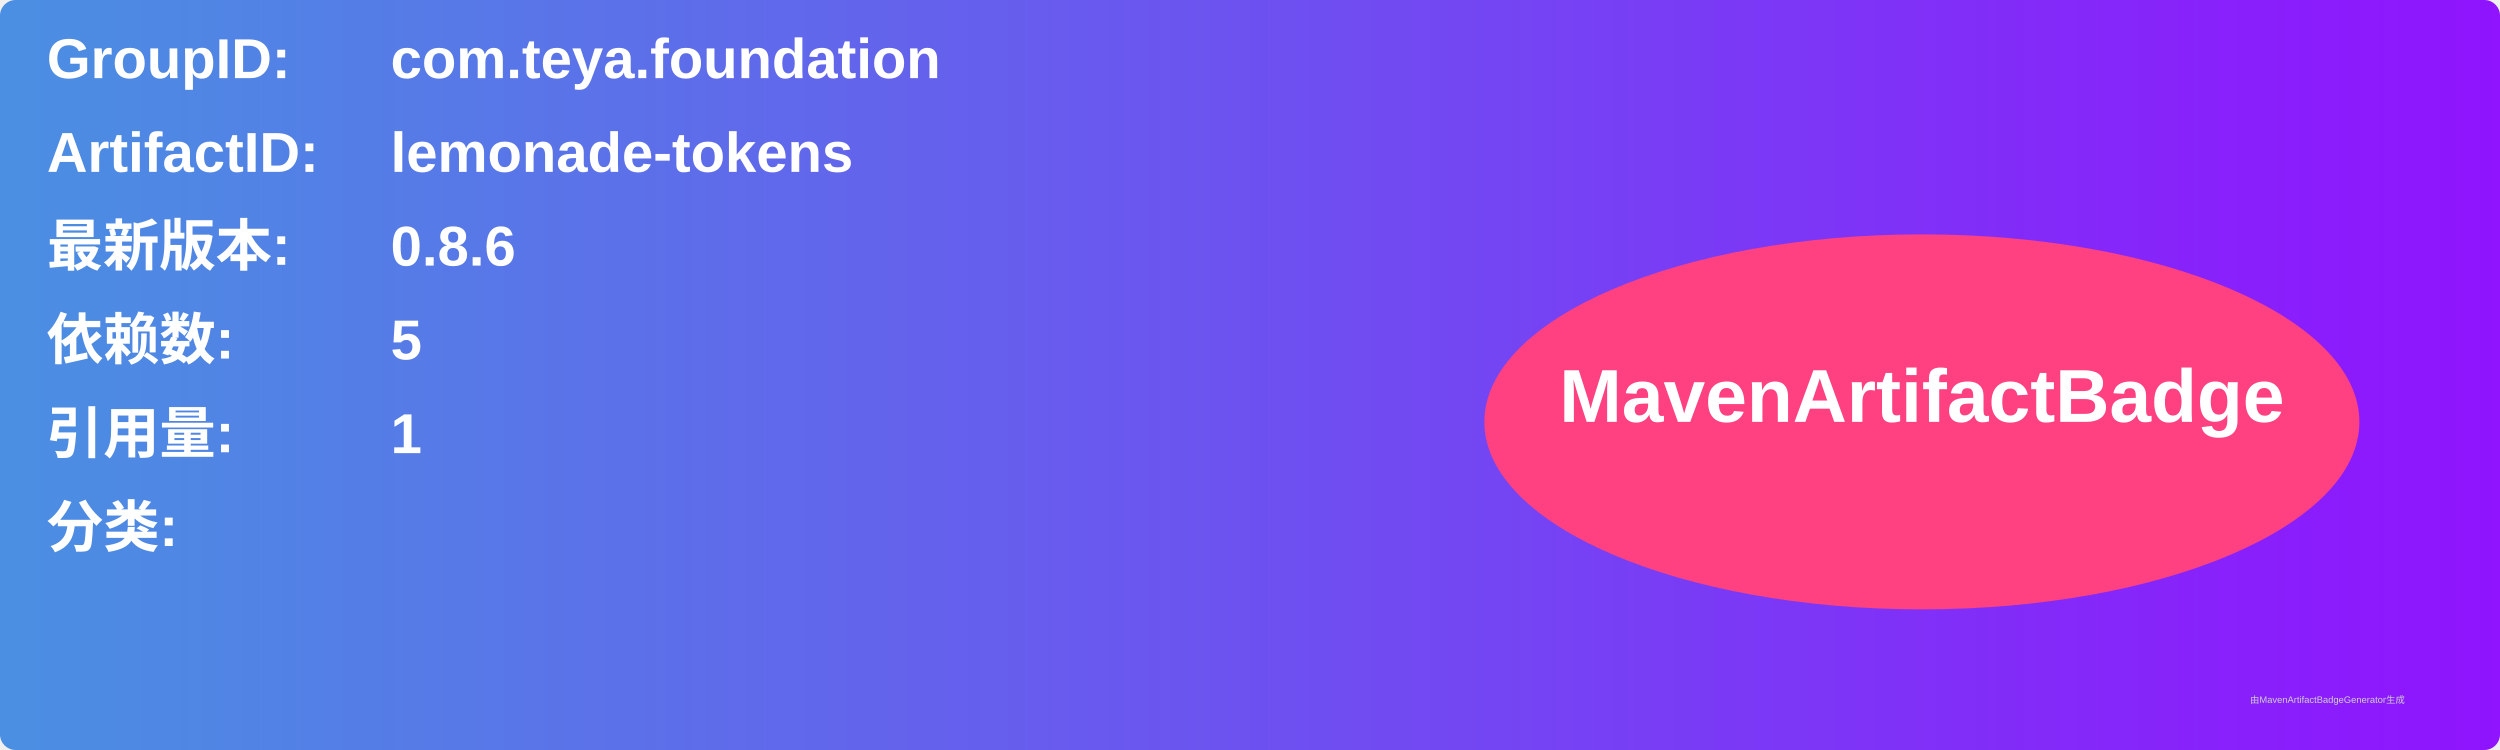
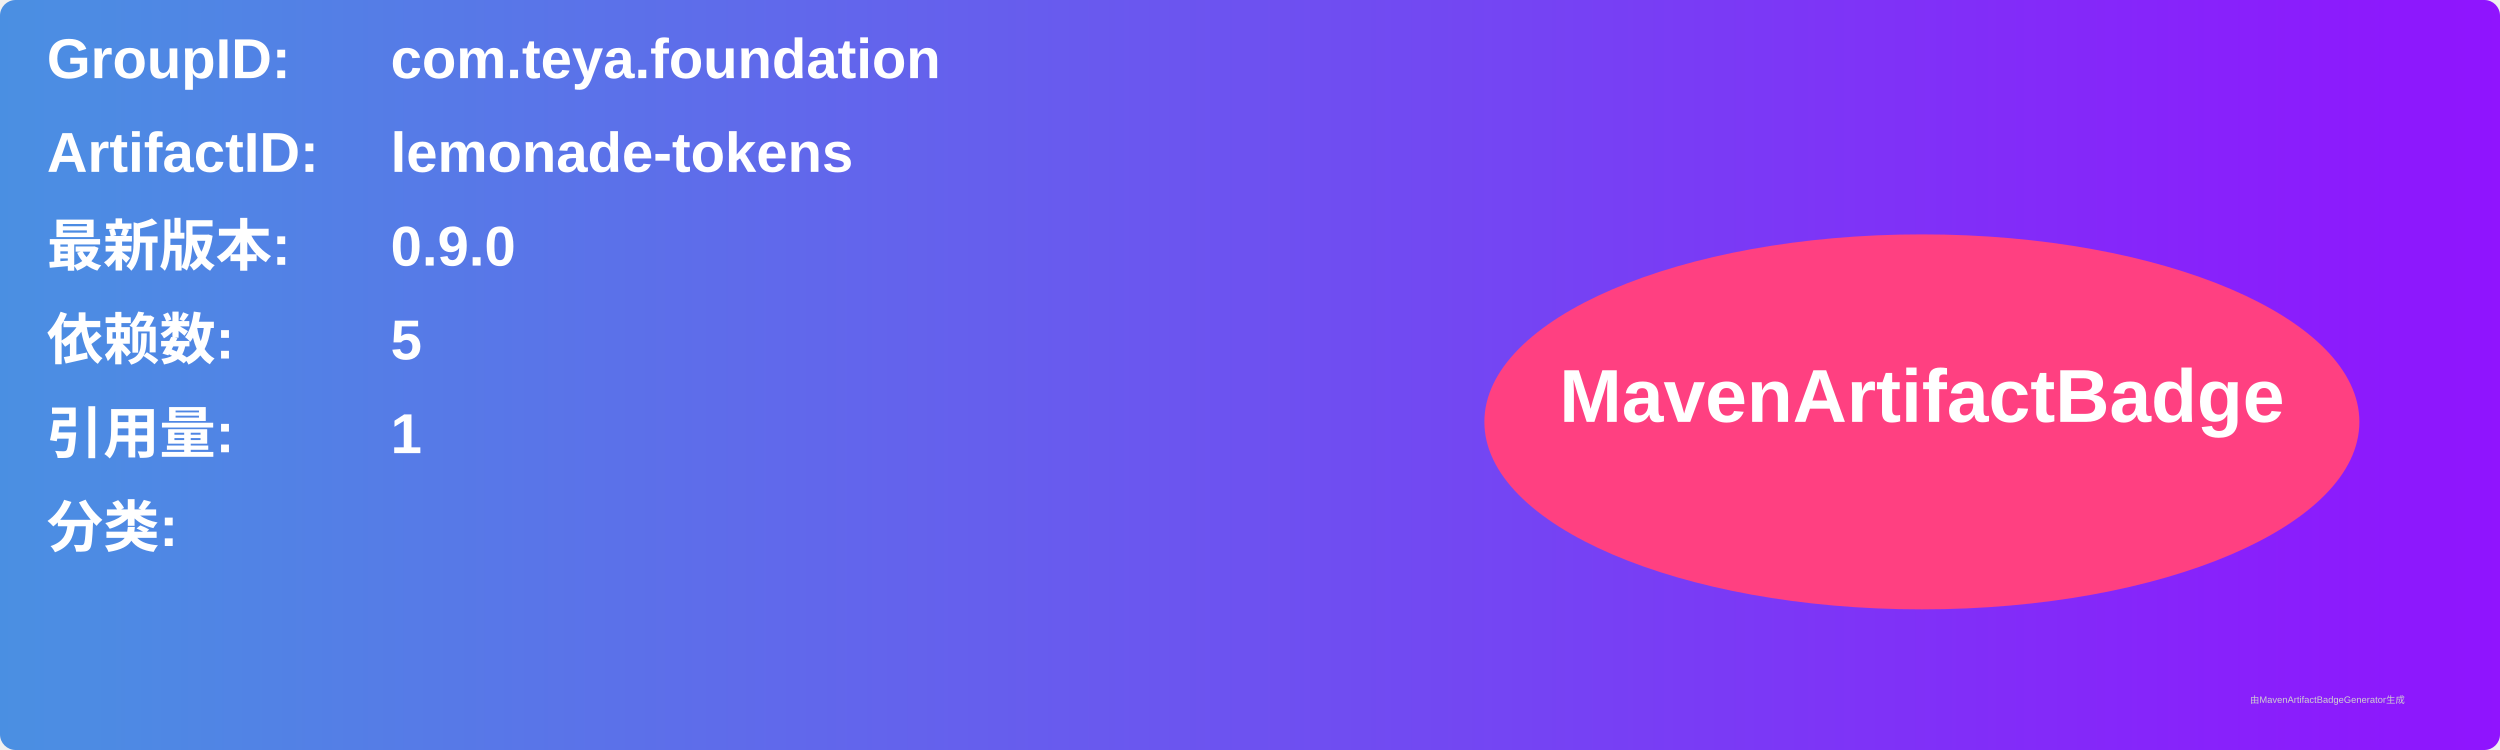
<svg xmlns="http://www.w3.org/2000/svg" width="800" height="240" viewBox="0 0 800 240">
  <linearGradient id="grad" x1="0%" y1="0%" x2="100%" y2="0%">
    <stop offset="0%" stop-color="#4a90e2" />
    <stop offset="100%" stop-color="#9013fe" />
  </linearGradient>
  <rect width="100%" height="100%" rx="5" ry="5" fill="url(#grad)" />
  <g transform="translate(15, 15)">
    <text x="0" y="10" font-family="Arial" font-size="18" fill="white" font-weight="bold" width="260">GroupID:</text>
    <text x="110" y="10" font-family="Arial" font-size="18" fill="white" font-weight="bold" width="460">com.teya.foundation</text>
    <text x="0" y="40" font-family="Arial" font-size="18" fill="white" font-weight="bold" width="260">ArtifactID:</text>
    <text x="110" y="40" font-family="Arial" font-size="18" fill="white" font-weight="bold" width="460">lemonade-tokens</text>
    <text x="0" y="70" font-family="Arial" font-size="18" fill="white" font-weight="bold">最新版本:</text>
    <text x="110" y="70" font-family="Arial" font-size="18" fill="white" font-weight="bold">
-       <tspan font-weight="bold">0.8.6</tspan>
+       <tspan font-weight="bold">0.9.0</tspan>
    </text>
    <text x="0" y="100" font-family="Arial" font-size="18" fill="white" font-weight="bold">依赖数: </text>
    <text x="110" y="100" font-family="Arial" font-size="18" fill="white">
      <tspan font-weight="bold">5</tspan>
    </text>
    <text x="0" y="130" font-family="Arial" font-size="18" fill="white" font-weight="bold">引用量: </text>
    <text x="110" y="130" font-family="Arial" font-size="18" fill="white">
      <tspan font-weight="bold">1</tspan>
    </text>
    <text x="0" y="160" font-family="Arial" font-size="18" fill="white" font-weight="bold">分类:</text>
    <text x="10" y="190" font-family="Arial" font-size="10" fill="white">
      <tspan font-weight="bold" />
    </text>
    <ellipse cx="600" cy="120" rx="140" ry="60" fill="#ff4081" />
    <text x="600" y="120" text-anchor="middle" font-family="Arial" font-size="24" fill="white" font-weight="bold">MavenArtifactBadge</text>
  </g>
  <text x="720" y="225" font-family="Arial" font-size="3" fill="#d0d0d0">由MavenArtifactBadgeGenerator生成</text>
</svg>
